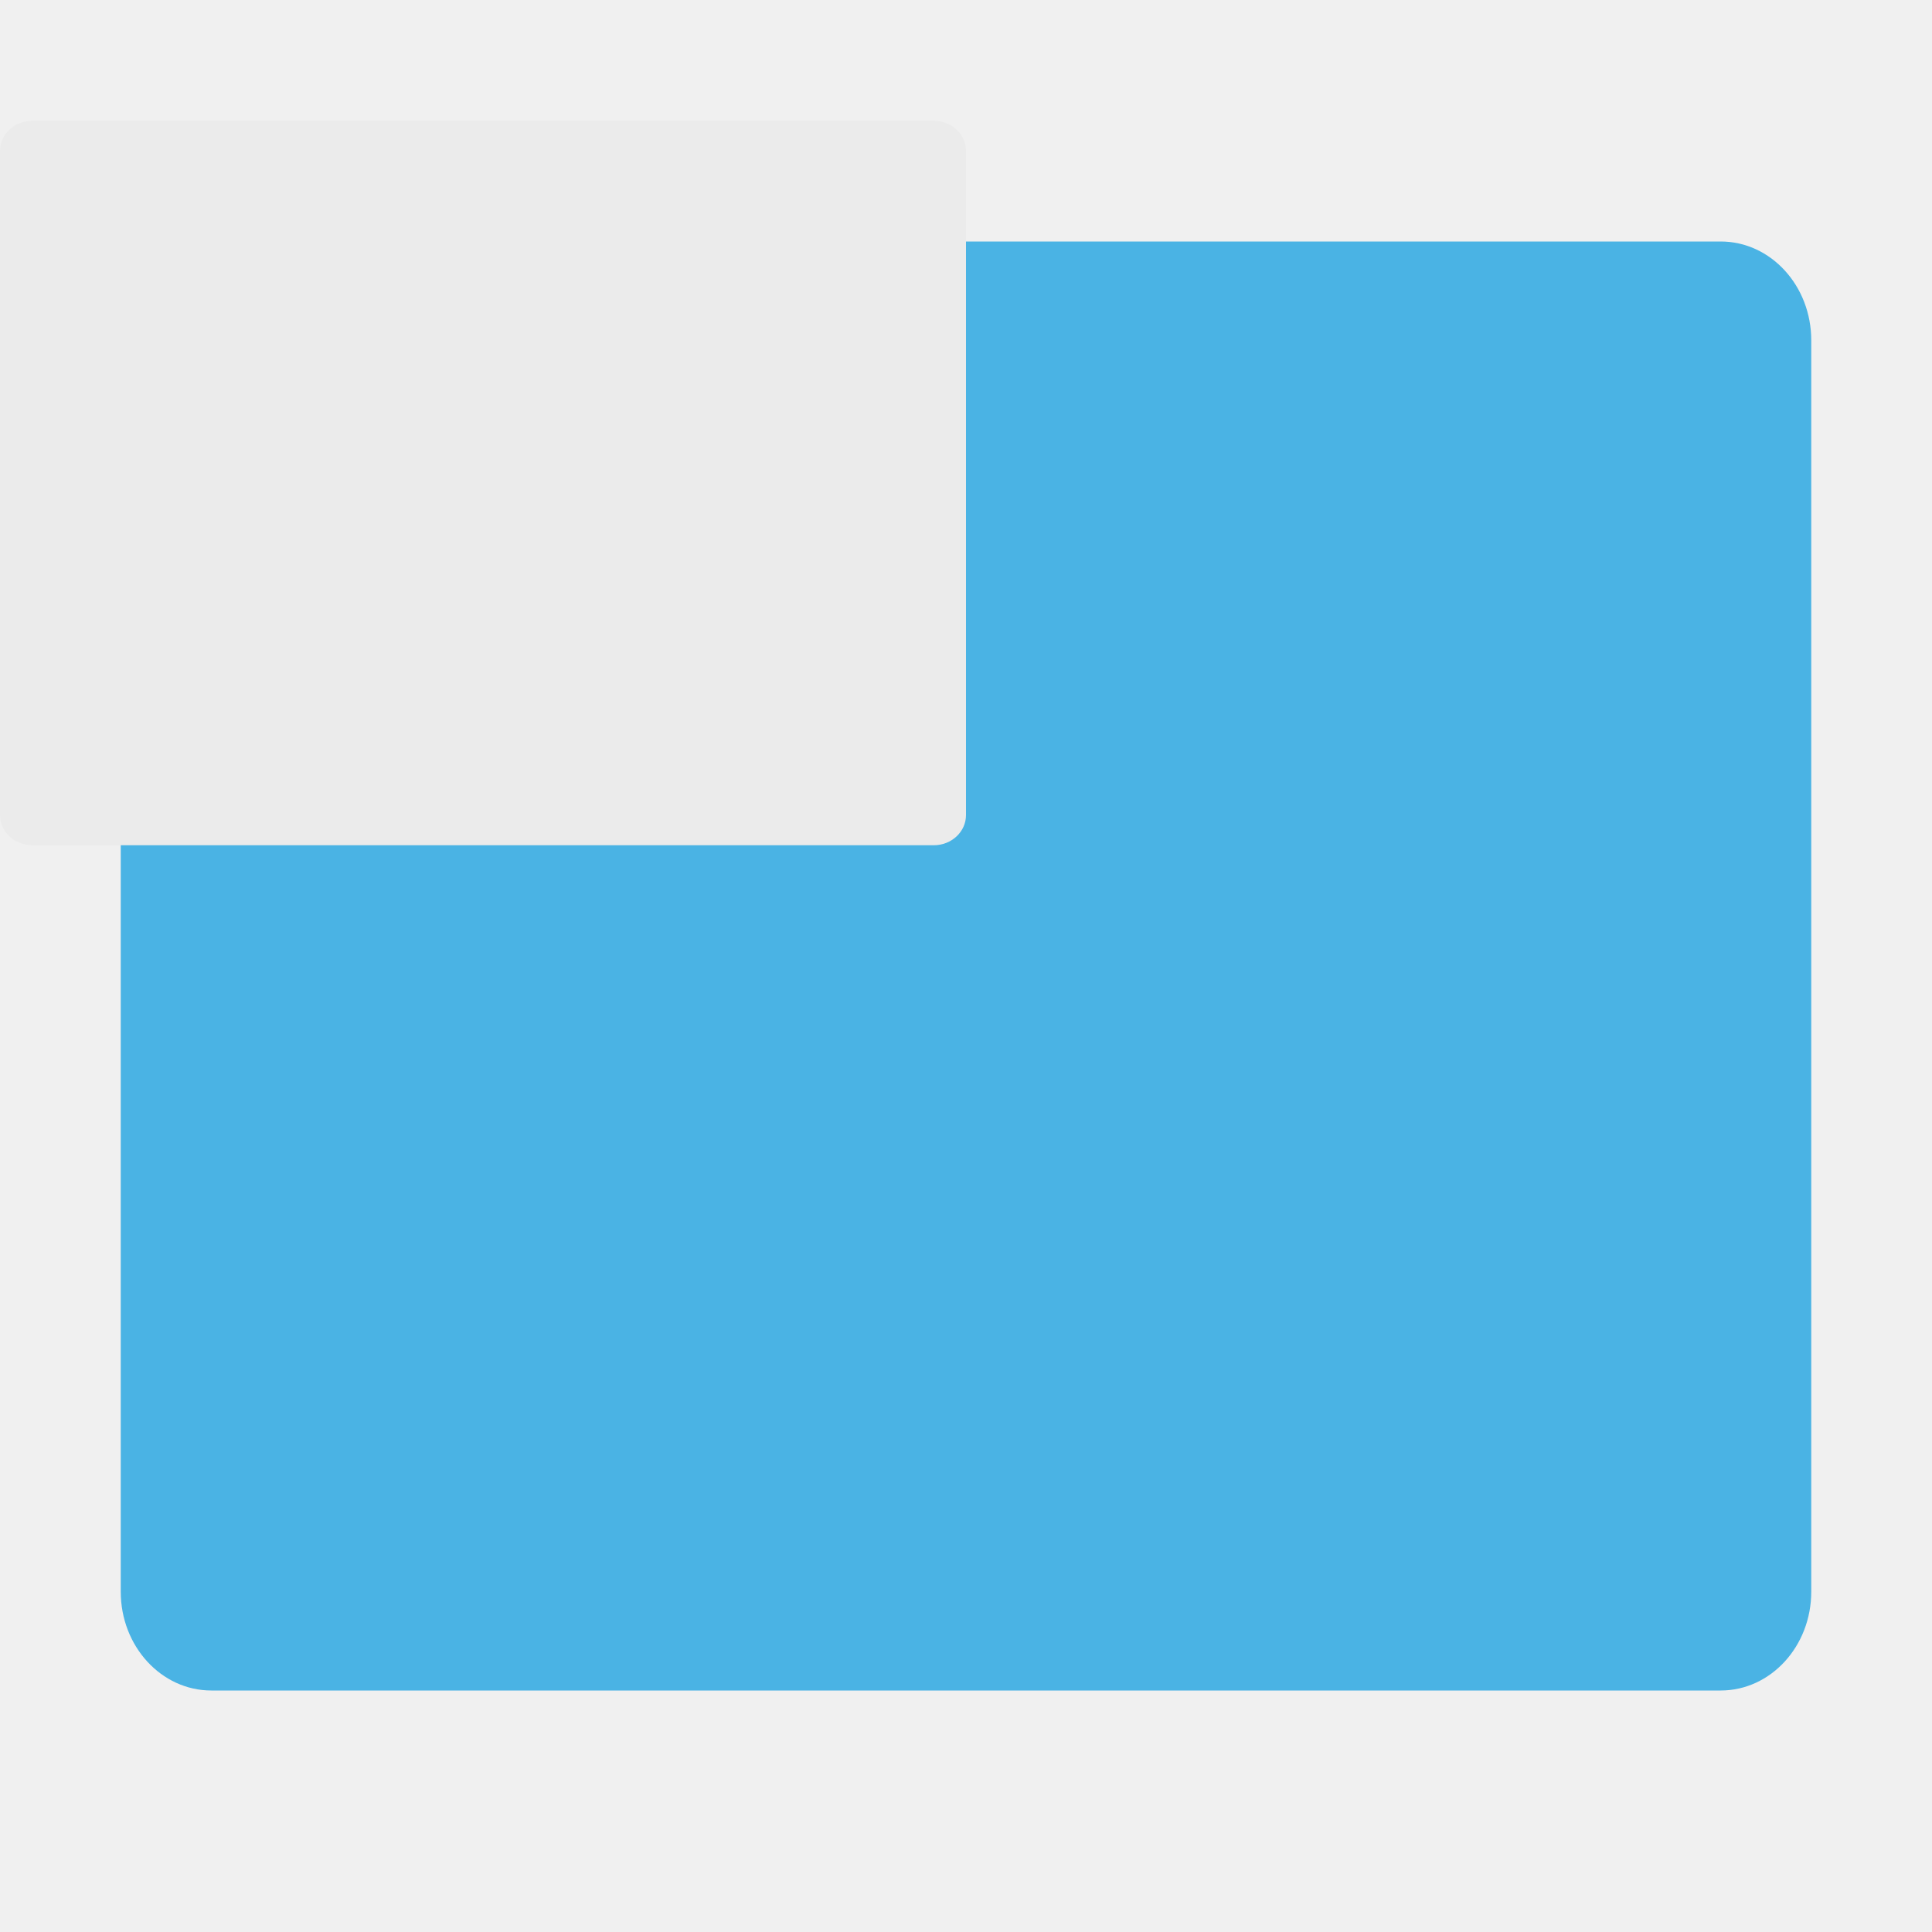
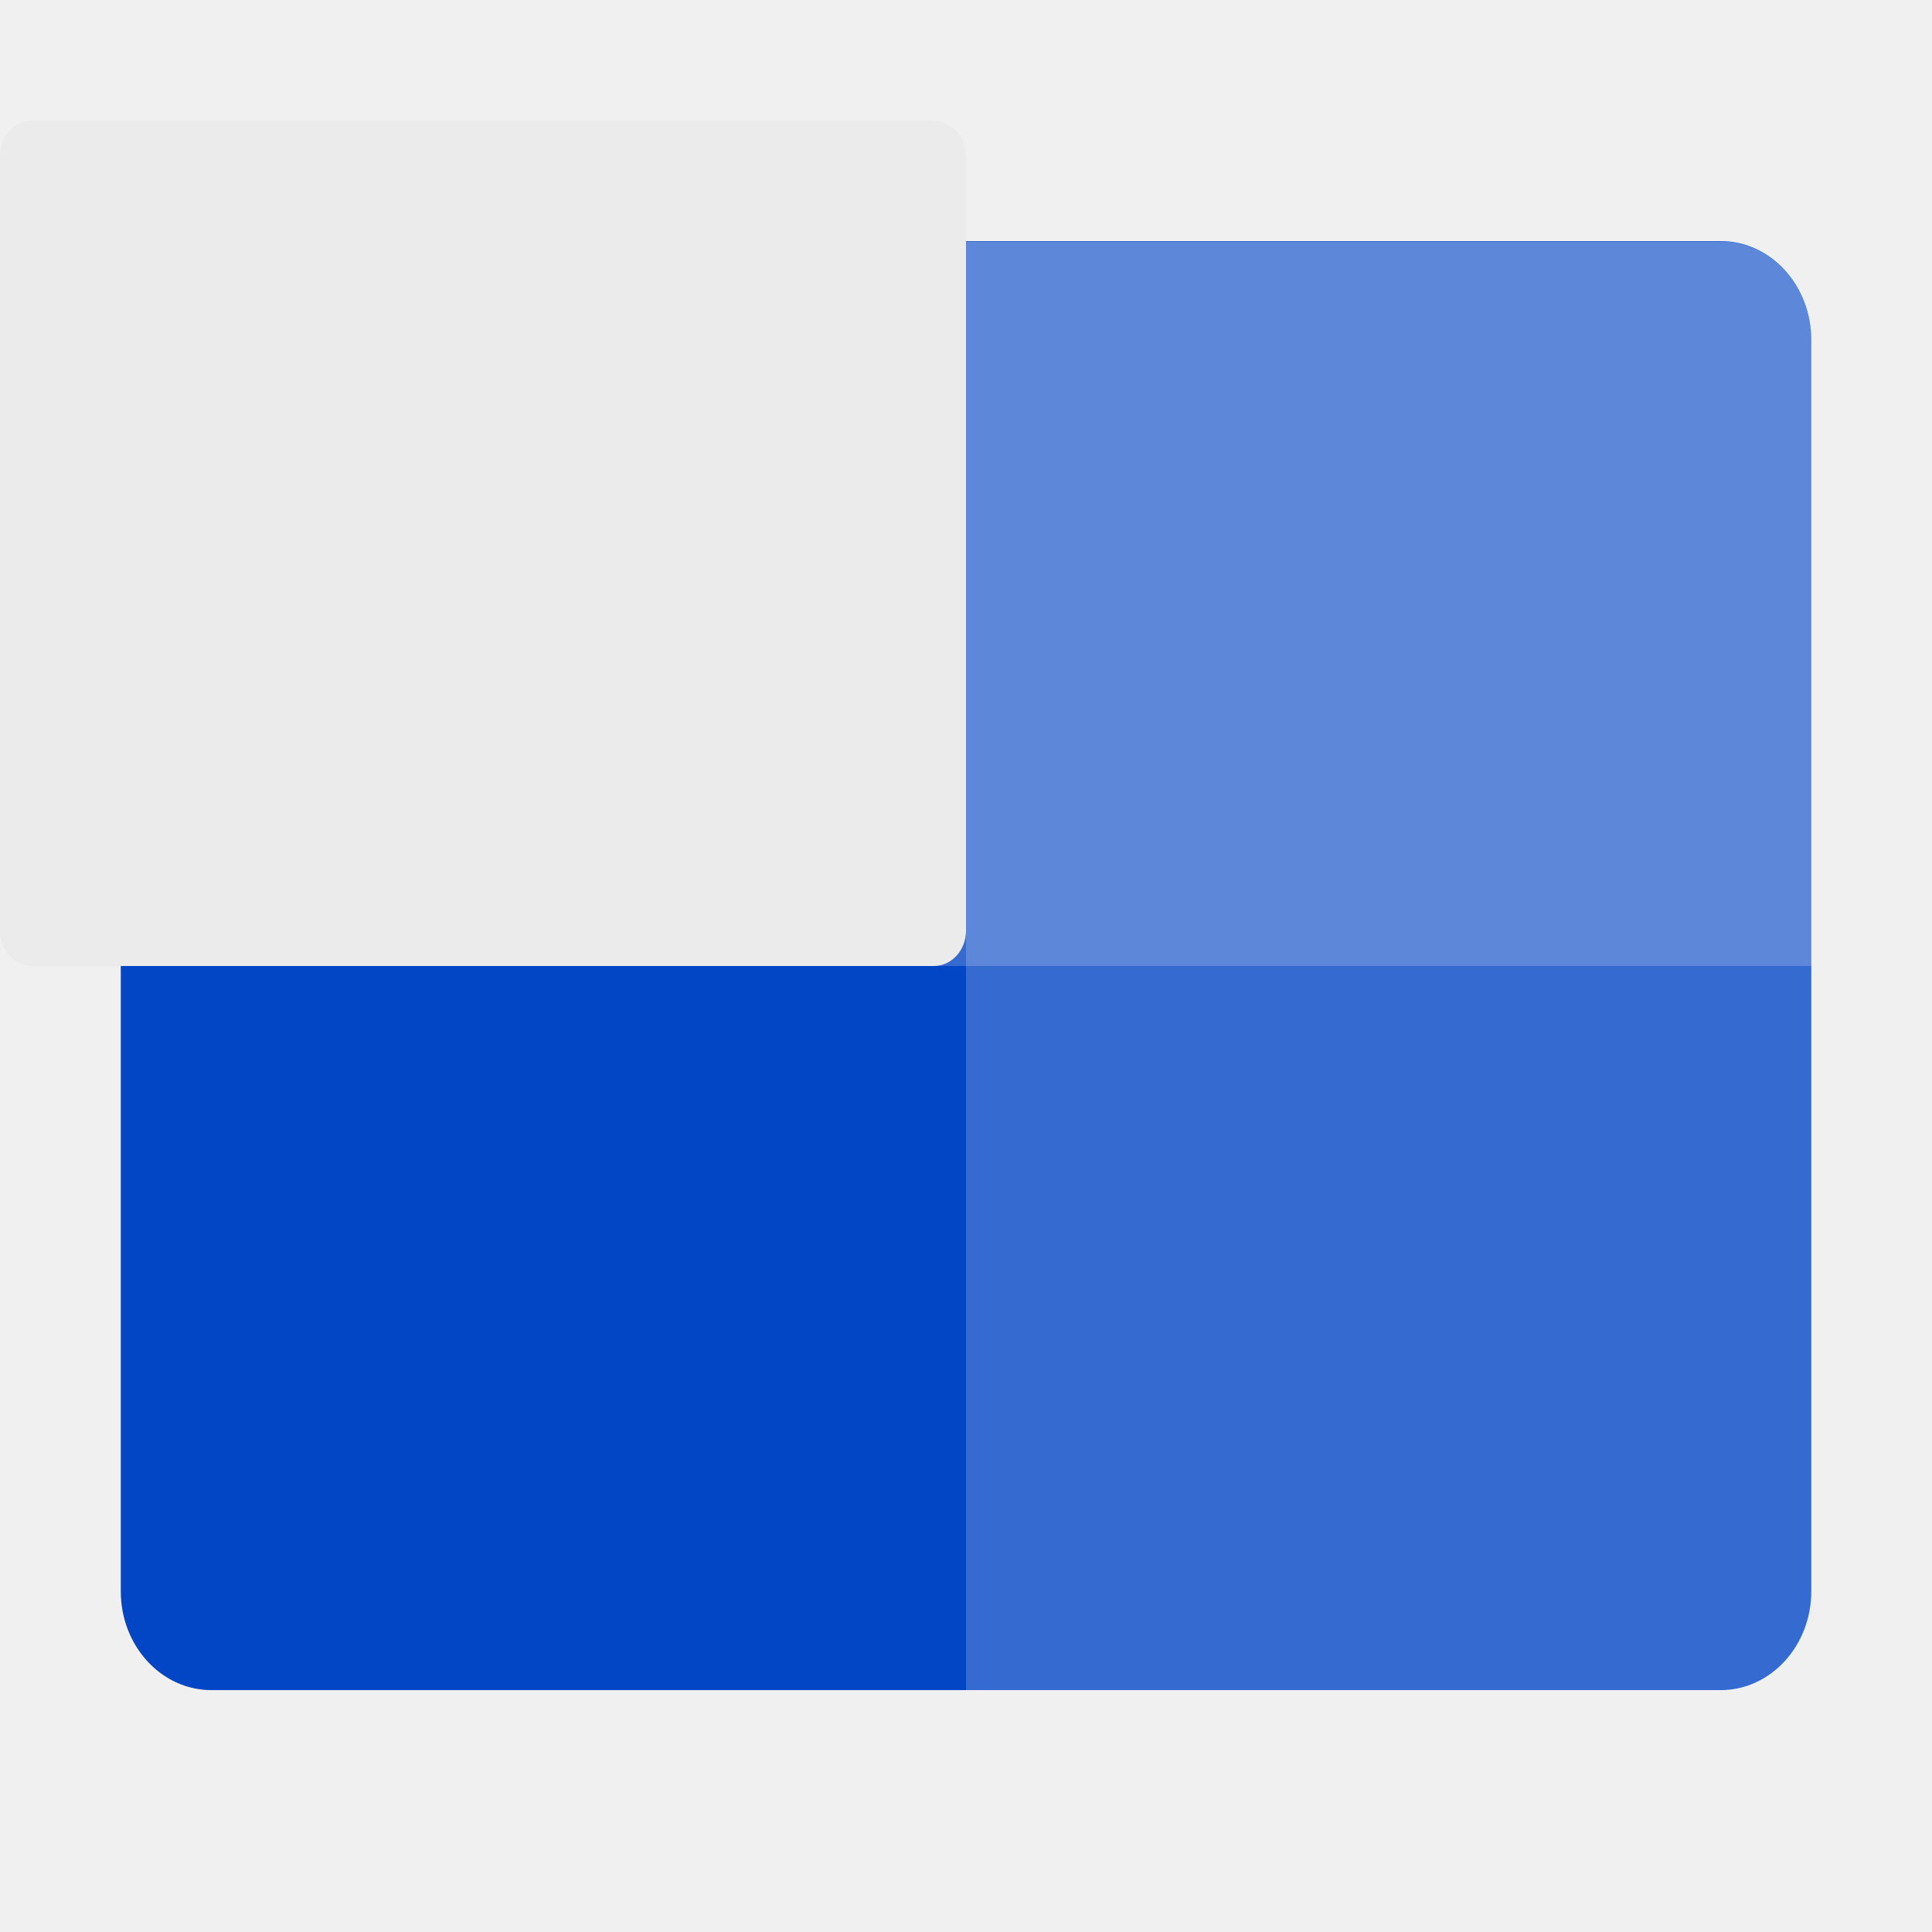
<svg xmlns="http://www.w3.org/2000/svg" width="16" height="16" version="1">
-   <rect fill="#4ab3e4" width="12" height="14" x="-14" y="-15" rx=".818" ry=".75" transform="matrix(0,-1,-1,0,0,0)" />
-   <rect fill="#ebebeb" width="6" height="8" x="-7" y="-8" rx=".25" ry=".267" transform="matrix(0,-1,-1,0,0,0)" />
+   <g transform="matrix(0.90625,0,0,0.9886364,0.4999997,0.3636364)">
+     <rect style="fill:#0245c5" width="12.138" height="15.448" x="-13.79" y="-16" rx=".828" ry=".828" transform="matrix(0,-1,-1,0,0,0)" />
+     <path style="opacity:0.2;fill:#ffffff" d="M 16,12.966 V 2.483 C 16,2.024 15.631,1.655 15.172,1.655 H 8.276 V 13.793 H 15.172 C 15.631,13.793 16,13.424 16,12.966 Z" />
+     <path style="opacity:0.2;fill:#ffffff" d="M 16,7.724 V 2.483 C 16,2.024 15.631,1.655 15.172,1.655 H 1.379 c -0.458,0 -0.828,0.369 -0.828,0.828 v 5.241 z" />
+   </g>
+   <rect style="fill:#ebebeb" width="7" height="8" x="-8" y="-8" rx=".292" ry=".267" transform="matrix(0,-1,-1,0,0,0)" />
</svg>
